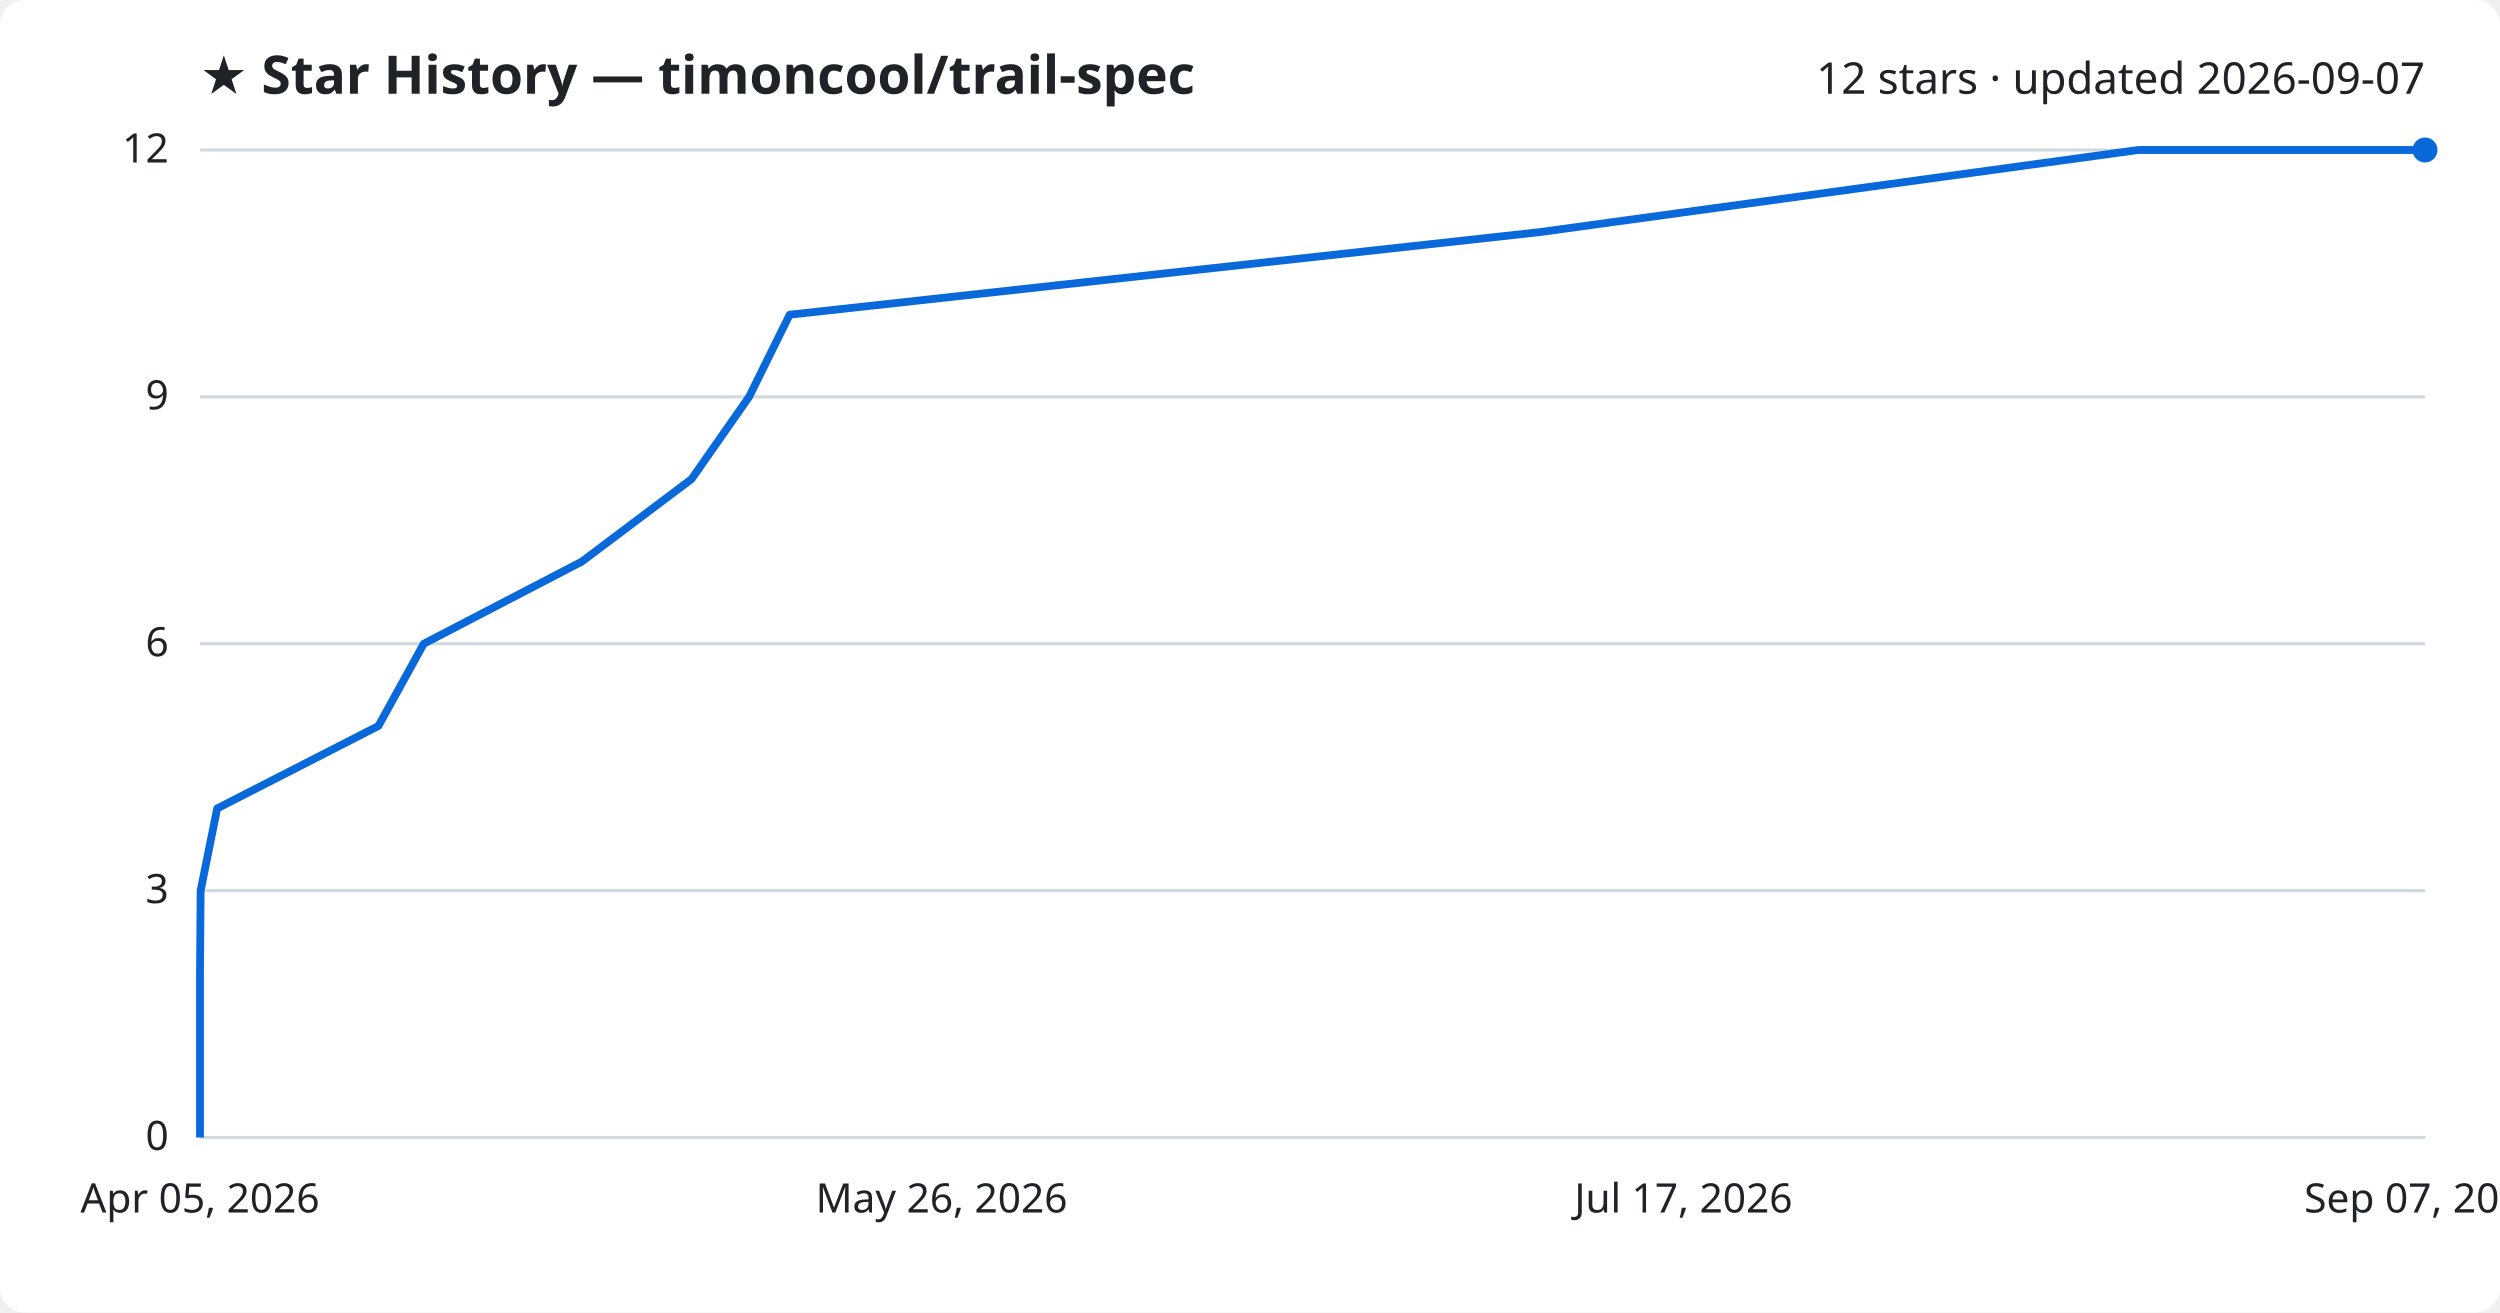
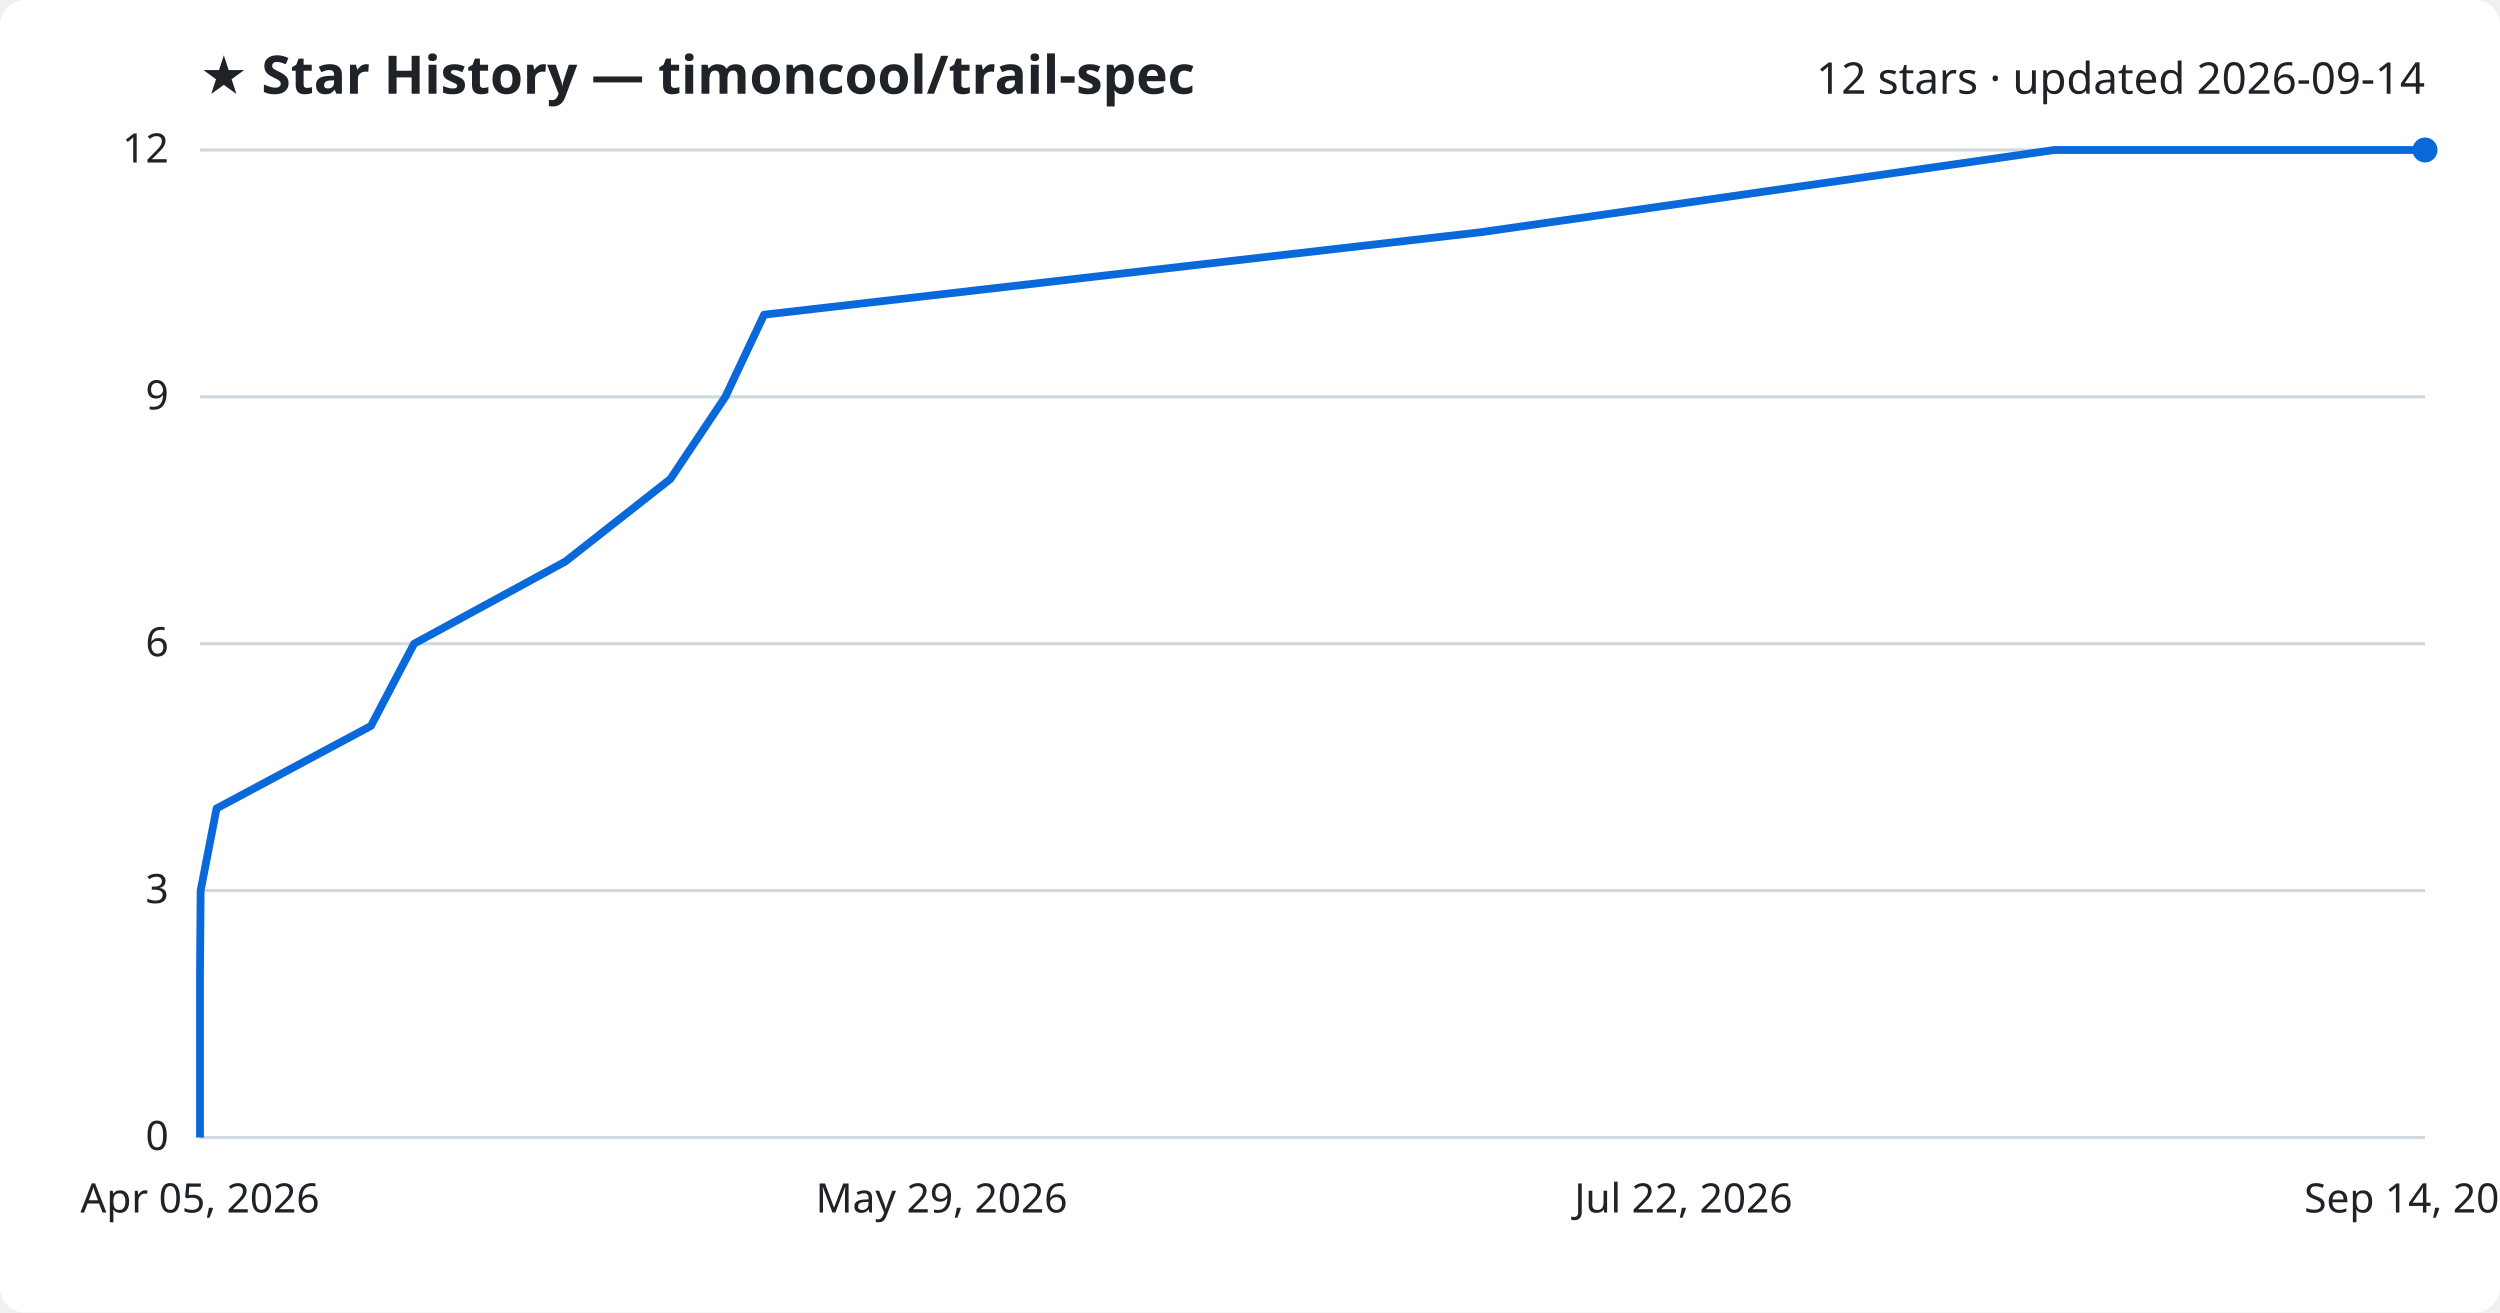
<svg xmlns="http://www.w3.org/2000/svg" viewBox="0 0 800 420" font-family="Segoe UI, sans-serif">
  <rect width="800" height="420" fill="#ffffff" rx="8" />
  <text x="64" y="30" fill="#1f2328" font-size="17" font-weight="700">★ Star History — timoncool/trail-spec</text>
-   <text x="776" y="30" fill="#1f2328" font-size="14" text-anchor="end">12 stars · updated 2026-09-07</text>
+   <text x="776" y="30" fill="#1f2328" font-size="14" text-anchor="end">12 stars · updated 2026-09-14</text>
  <line x1="64" y1="364.0" x2="776" y2="364.0" stroke="#d1d9e0" stroke-width="1" />
  <text x="54" y="368.0" fill="#1f2328" font-size="13" text-anchor="end">0</text>
  <line x1="64" y1="285.0" x2="776" y2="285.0" stroke="#d1d9e0" stroke-width="1" />
  <text x="54" y="289.0" fill="#1f2328" font-size="13" text-anchor="end">3</text>
  <line x1="64" y1="206.0" x2="776" y2="206.0" stroke="#d1d9e0" stroke-width="1" />
  <text x="54" y="210.0" fill="#1f2328" font-size="13" text-anchor="end">6</text>
  <line x1="64" y1="127.0" x2="776" y2="127.0" stroke="#d1d9e0" stroke-width="1" />
  <text x="54" y="131.0" fill="#1f2328" font-size="13" text-anchor="end">9</text>
  <line x1="64" y1="48.0" x2="776" y2="48.0" stroke="#d1d9e0" stroke-width="1" />
  <text x="54" y="52.0" fill="#1f2328" font-size="13" text-anchor="end">12</text>
-   <path d="M64.0,364.0 L64.0,337.7 L64.0,311.3 L64.2,285.0 L69.5,258.7 L121.1,232.3 L135.6,206.0 L186.2,179.7 L221.3,153.3 L239.7,127.0 L252.7,100.7 L492.5,74.3 L684.2,48.0 L776.0,48.0" fill="none" stroke="#0969da" stroke-width="2.5" stroke-linejoin="round" />
+   <path d="M64.0,364.0 L64.0,337.7 L64.0,311.3 L64.2,285.0 L69.3,258.7 L118.7,232.3 L132.5,206.0 L180.9,179.7 L214.5,153.3 L232.1,127.0 L244.5,100.7 L473.9,74.3 L657.3,48.0 L776.0,48.0" fill="none" stroke="#0969da" stroke-width="2.5" stroke-linejoin="round" />
  <circle cx="776.0" cy="48.0" r="4" fill="#0969da" />
  <text x="64.0" y="388" fill="#1f2328" font-size="13" text-anchor="middle">Apr 05, 2026</text>
-   <text x="301.3" y="388" fill="#1f2328" font-size="13" text-anchor="middle">May 26, 2026</text>
-   <text x="538.7" y="388" fill="#1f2328" font-size="13" text-anchor="middle">Jul 17, 2026</text>
-   <text x="776.0" y="388" fill="#1f2328" font-size="13" text-anchor="middle">Sep 07, 2026</text>
+   <text x="301.3" y="388" fill="#1f2328" font-size="13" text-anchor="middle">May 29, 2026</text>
+   <text x="538.7" y="388" fill="#1f2328" font-size="13" text-anchor="middle">Jul 22, 2026</text>
+   <text x="776.0" y="388" fill="#1f2328" font-size="13" text-anchor="middle">Sep 14, 2026</text>
</svg>
